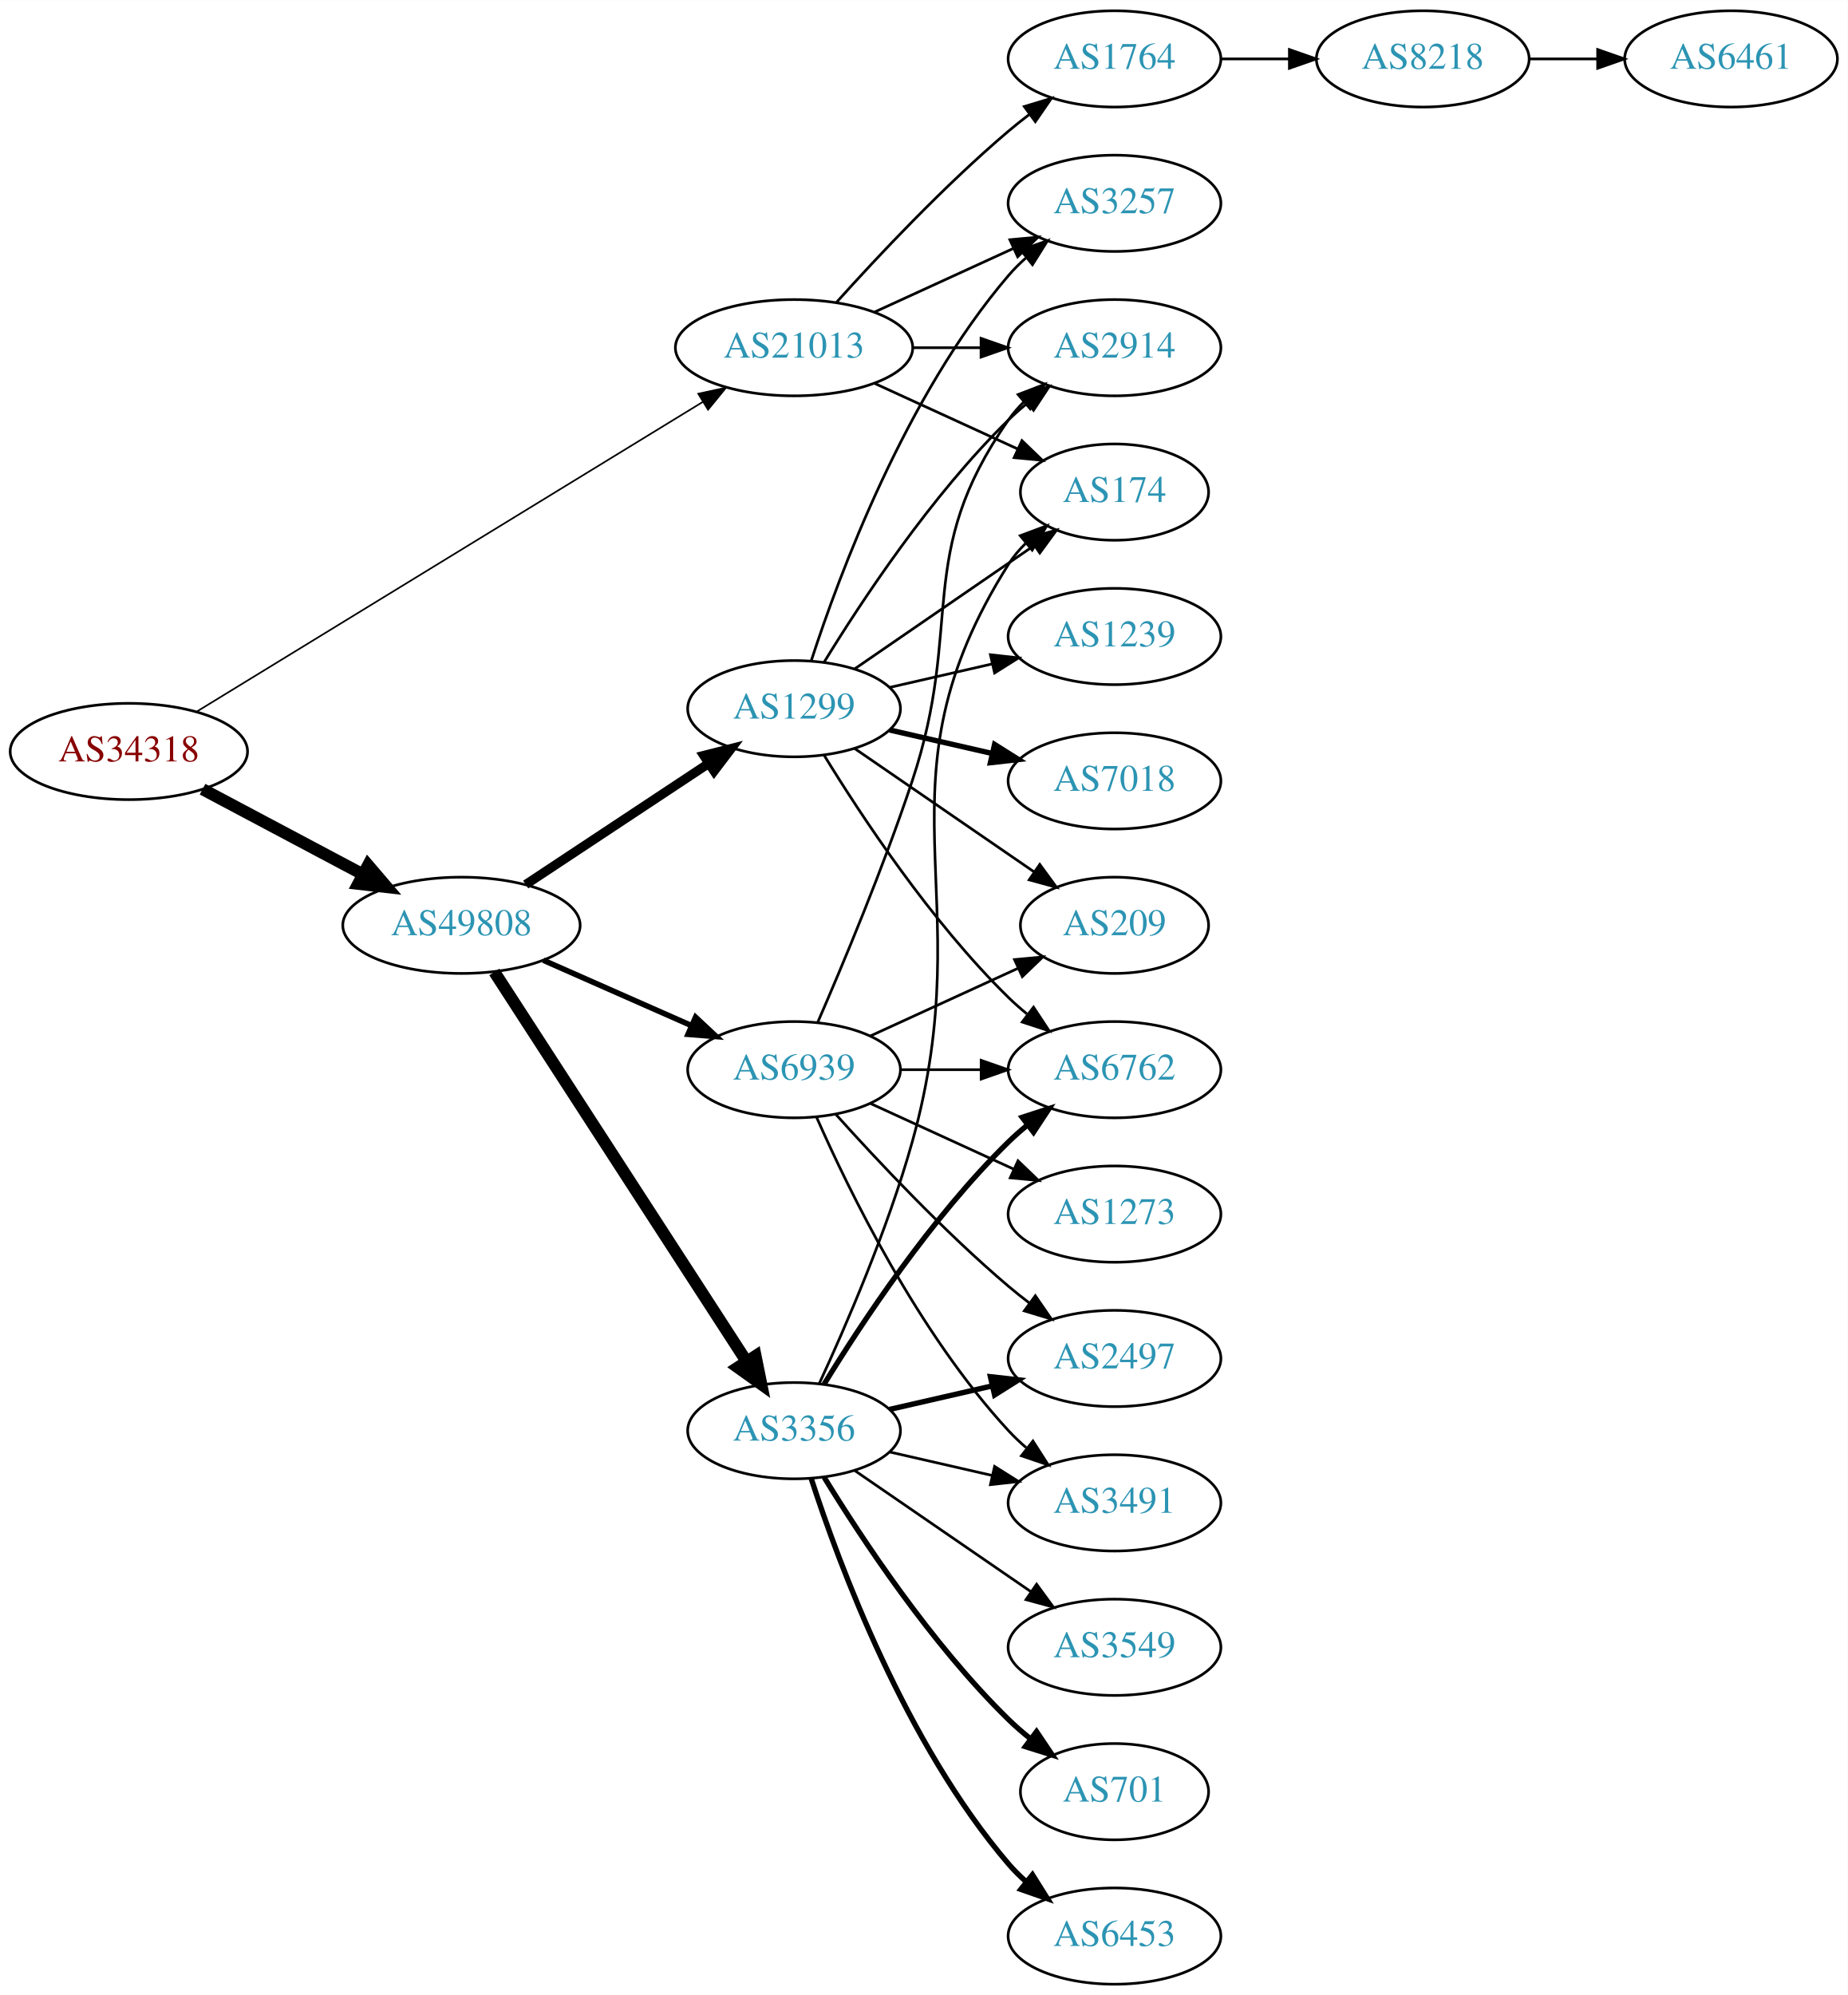
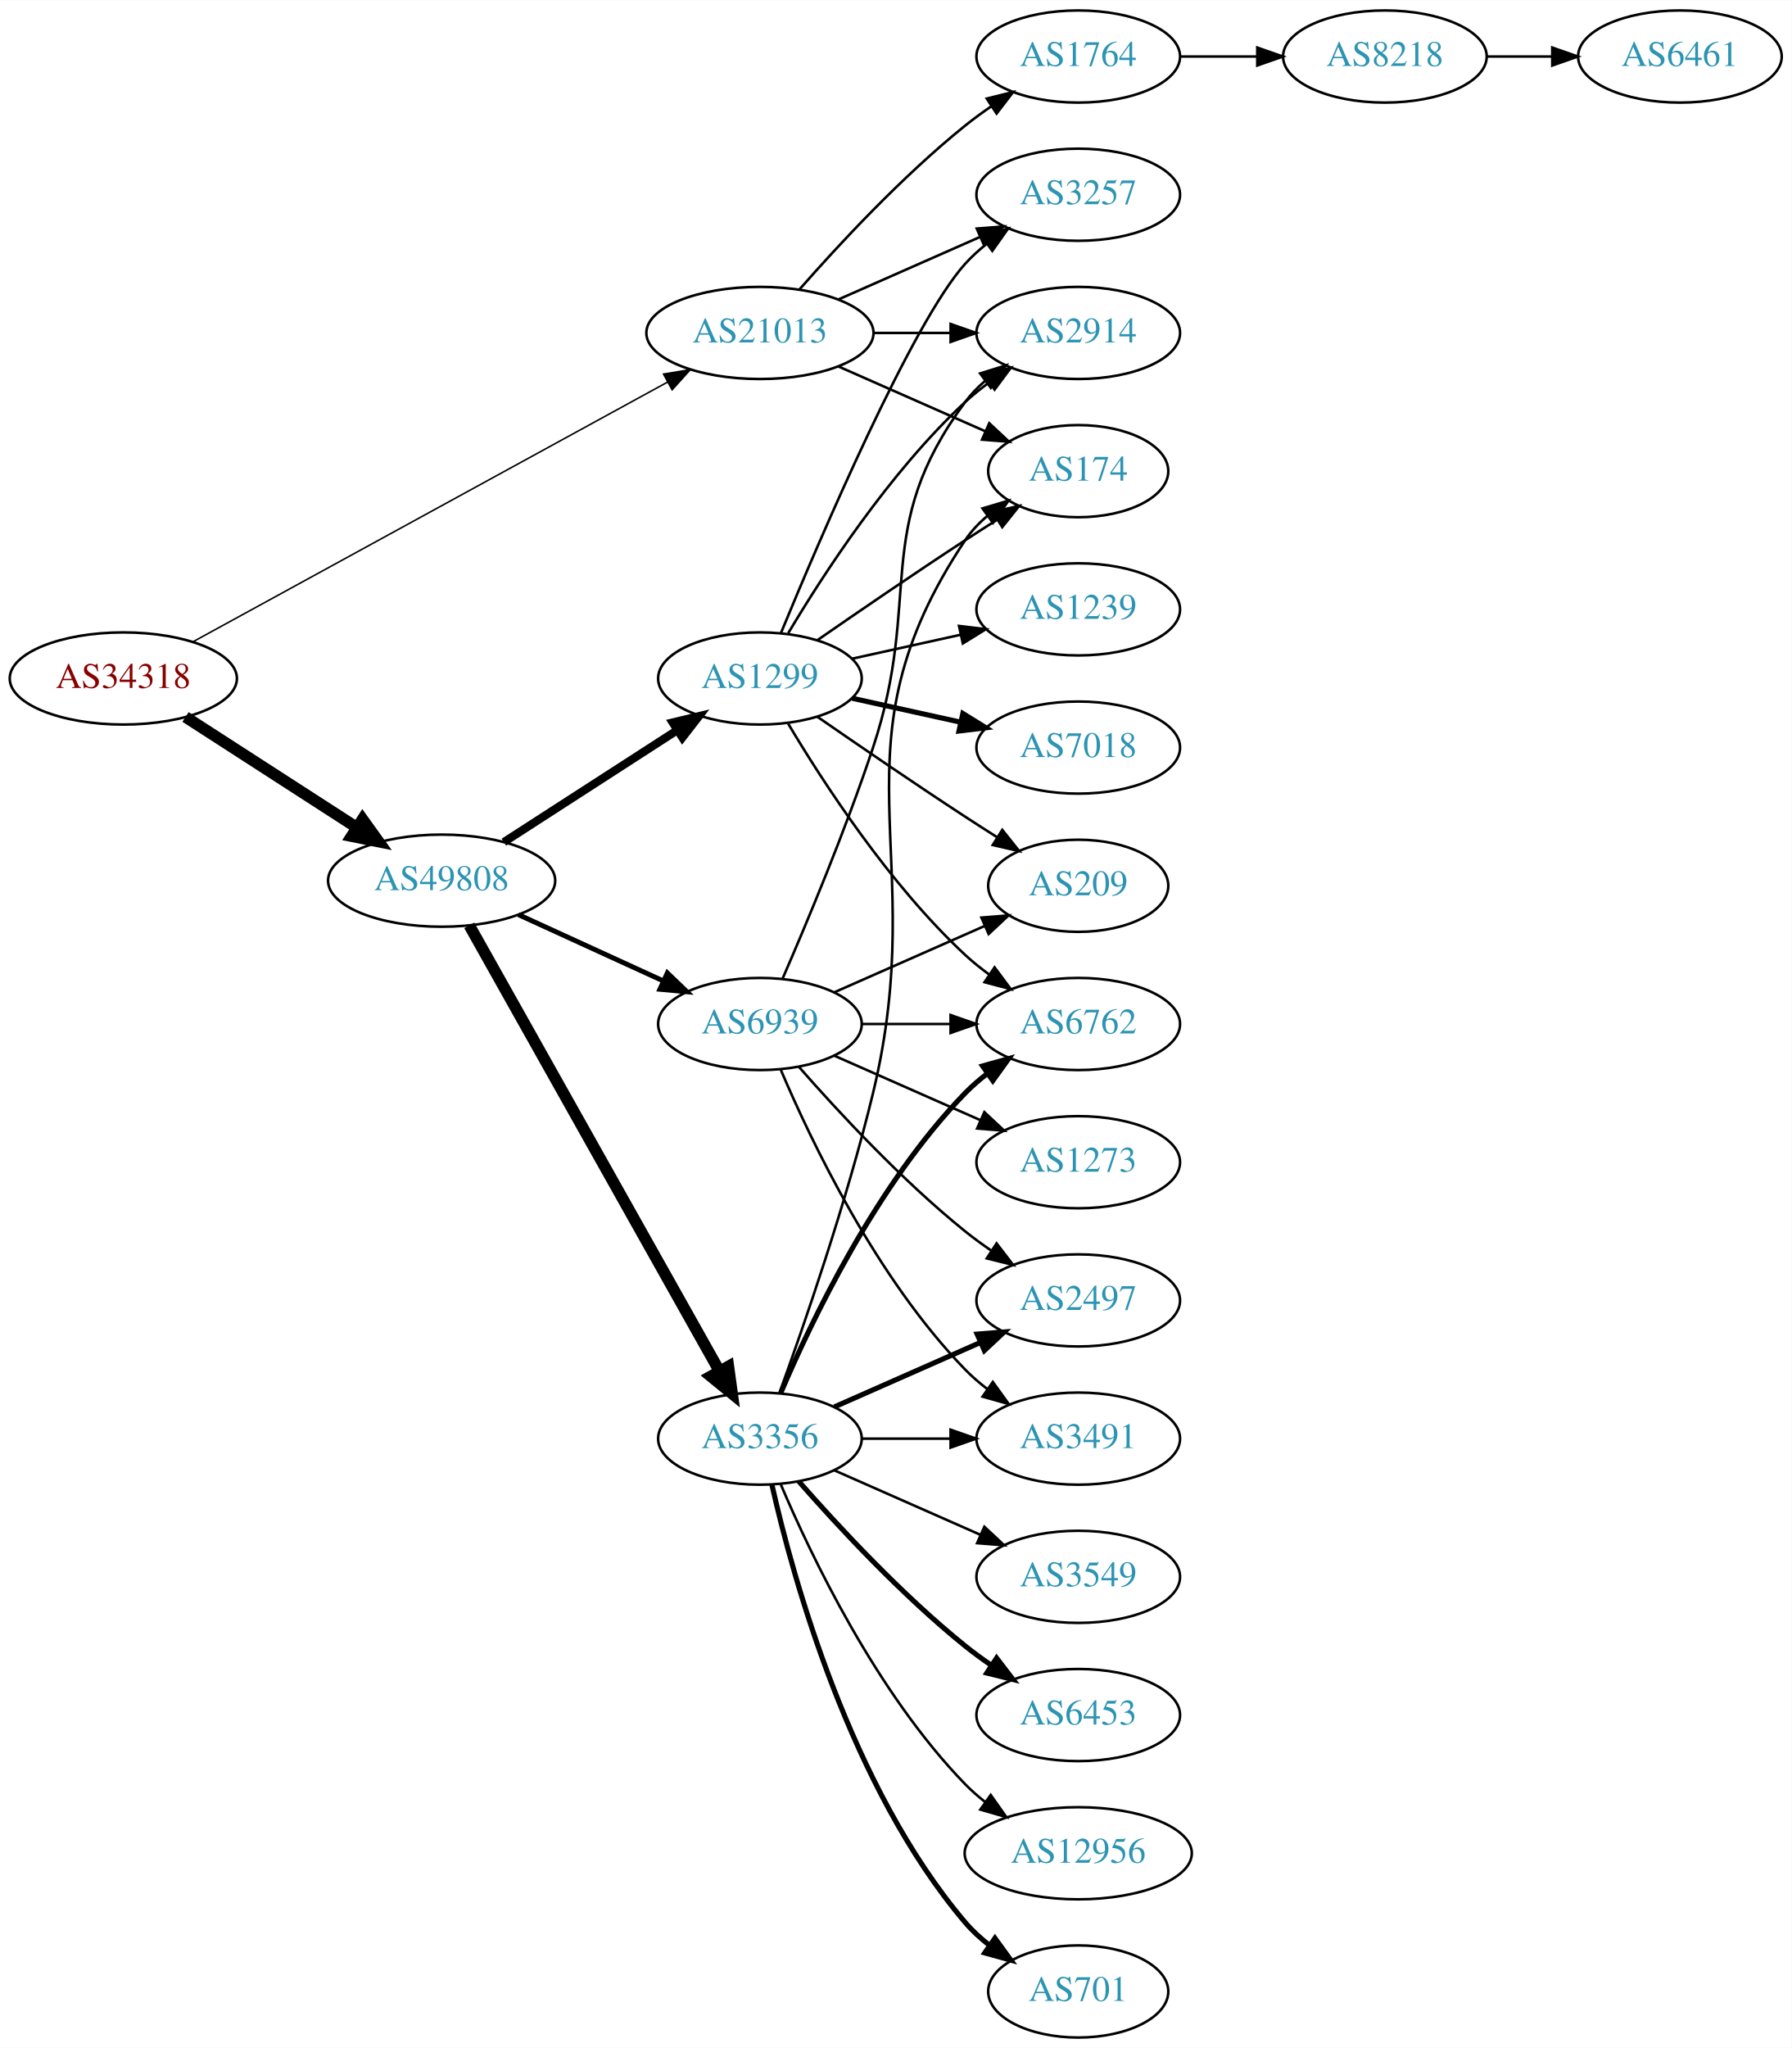
- <svg xmlns="http://www.w3.org/2000/svg" xmlns:xlink="http://www.w3.org/1999/xlink" width="691pt" height="746pt" viewBox="0.00 0.00 691.06 746.00">
-   <g id="graph0" class="graph" transform="scale(1 1) rotate(0) translate(4 742)">
-     <polygon fill="white" stroke="none" points="-4,4 -4,-742 687.055,-742 687.055,4 -4,4" />
+ <svg xmlns="http://www.w3.org/2000/svg" xmlns:xlink="http://www.w3.org/1999/xlink" width="700pt" height="800pt" viewBox="0.00 0.00 700.15 800.00">
+   <g id="graph0" class="graph" transform="scale(1 1) rotate(0) translate(4 796)">
+     <polygon fill="white" stroke="none" points="-4,4 -4,-796 696.155,-796 696.155,4 -4,4" />
    <g id="node1" class="node">
      <g id="a_node1">
        <a xlink:href="/asn/34318" xlink:title="AS34318 ~ Flashnet GmbH [AT]">
-           <ellipse fill="#ffffff" stroke="black" cx="44.196" cy="-461" rx="44.393" ry="18" />
-           <text text-anchor="middle" x="44.196" y="-457.3" font-family="Times,serif" font-size="14.00" fill="#880000">AS34318</text>
+           <ellipse fill="#ffffff" stroke="black" cx="44.196" cy="-531" rx="44.393" ry="18" />
+           <text text-anchor="middle" x="44.196" y="-527.3" font-family="Times,serif" font-size="14.00" fill="#880000">AS34318</text>
        </a>
      </g>
    </g>
    <g id="node2" class="node">
      <g id="a_node2">
        <a xlink:href="/asn/21013" xlink:title="AS21013 ~ Wels, AT [AT]">
-           <ellipse fill="#ffffff" stroke="black" cx="292.98" cy="-612" rx="44.393" ry="18" />
-           <text text-anchor="middle" x="292.98" y="-608.3" font-family="Times,serif" font-size="14.00" fill="#2c94b3">AS21013</text>
+           <ellipse fill="#ffffff" stroke="black" cx="292.98" cy="-666" rx="44.393" ry="18" />
+           <text text-anchor="middle" x="292.98" y="-662.3" font-family="Times,serif" font-size="14.00" fill="#2c94b3">AS21013</text>
        </a>
      </g>
    </g>
    <g id="edge1" class="edge">
-       <path fill="none" stroke="black" stroke-width="0.621" d="M69.761,-476.031C114.385,-503.335 208.776,-561.089 258.972,-591.803" />
-       <polygon fill="black" stroke="black" stroke-width="0.621" points="257.158,-594.797 267.515,-597.03 260.812,-588.826 257.158,-594.797" />
+       <path fill="none" stroke="black" stroke-width="0.6" d="M71.606,-545.447C116.322,-569.909 206.941,-619.48 256.921,-646.821" />
+       <polygon fill="black" stroke="black" stroke-width="0.6" points="255.307,-649.928 265.76,-651.657 258.667,-643.787 255.307,-649.928" />
    </g>
    <g id="node3" class="node">
      <g id="a_node3">
        <a xlink:href="/asn/49808" xlink:title="AS49808 ~ POWERSPEED-AS [AT]">
-           <ellipse fill="#ffffff" stroke="black" cx="168.588" cy="-396" rx="44.393" ry="18" />
-           <text text-anchor="middle" x="168.588" y="-392.3" font-family="Times,serif" font-size="14.00" fill="#2c94b3">AS49808</text>
+           <ellipse fill="#ffffff" stroke="black" cx="168.588" cy="-452" rx="44.393" ry="18" />
+           <text text-anchor="middle" x="168.588" y="-448.3" font-family="Times,serif" font-size="14.00" fill="#2c94b3">AS49808</text>
        </a>
      </g>
    </g>
    <g id="edge2" class="edge">
-       <path fill="none" stroke="black" stroke-width="4.5" d="M71.753,-446.896C89.275,-437.591 112.445,-425.285 131.614,-415.105" />
-       <polygon fill="black" stroke="black" stroke-width="4.5" points="133.675,-418.469 140.66,-410.301 129.981,-411.514 133.675,-418.469" />
+       <path fill="none" stroke="black" stroke-width="4.5" d="M68.505,-515.955C87.44,-503.733 114.352,-486.362 135.352,-472.808" />
+       <polygon fill="black" stroke="black" stroke-width="4.5" points="137.683,-475.99 143.949,-467.258 133.412,-469.373 137.683,-475.99" />
    </g>
    <g id="node4" class="node">
      <g id="a_node4">
-         <a xlink:href="/asn/1764" xlink:title="AS1764 ~ NEXTLAYER-AS [AT]">
-           <ellipse fill="#ffffff" stroke="black" cx="412.823" cy="-720" rx="39.794" ry="18" />
-           <text text-anchor="middle" x="412.823" y="-716.3" font-family="Times,serif" font-size="14.00" fill="#2c94b3">AS1764</text>
+         <a xlink:href="/asn/3257" xlink:title="AS3257 ~ GTT [DE]">
+           <ellipse fill="#ffffff" stroke="black" cx="417.373" cy="-720" rx="39.794" ry="18" />
+           <text text-anchor="middle" x="417.373" y="-716.3" font-family="Times,serif" font-size="14.00" fill="#2c94b3">AS3257</text>
        </a>
      </g>
    </g>
    <g id="edge3" class="edge">
-       <path fill="none" stroke="black" d="M308.913,-629.044C324.239,-646.097 349.175,-672.65 373.176,-693 375.674,-695.117 378.334,-697.232 381.045,-699.293" />
-       <polygon fill="black" stroke="black" points="379.082,-702.194 389.222,-705.266 383.212,-696.541 379.082,-702.194" />
+       <path fill="none" stroke="black" d="M323.608,-679.072C340.203,-686.393 361.062,-695.597 378.795,-703.421" />
+       <polygon fill="black" stroke="black" points="377.717,-706.77 388.279,-707.605 380.543,-700.366 377.717,-706.77" />
    </g>
    <g id="node5" class="node">
      <g id="a_node5">
-         <a xlink:href="/asn/3257" xlink:title="AS3257 ~ GTT [DE]">
-           <ellipse fill="#ffffff" stroke="black" cx="412.823" cy="-666" rx="39.794" ry="18" />
-           <text text-anchor="middle" x="412.823" y="-662.3" font-family="Times,serif" font-size="14.00" fill="#2c94b3">AS3257</text>
+         <a xlink:href="/asn/174" xlink:title="AS174 ~ Cogent Communications [US]">
+           <ellipse fill="#ffffff" stroke="black" cx="417.373" cy="-612" rx="35.194" ry="18" />
+           <text text-anchor="middle" x="417.373" y="-608.3" font-family="Times,serif" font-size="14.00" fill="#2c94b3">AS174</text>
        </a>
      </g>
    </g>
    <g id="edge4" class="edge">
-       <path fill="none" stroke="black" d="M323.11,-625.348C338.721,-632.502 358.119,-641.391 374.791,-649.03" />
-       <polygon fill="black" stroke="black" points="373.694,-652.378 384.243,-653.362 376.61,-646.014 373.694,-652.378" />
+       <path fill="none" stroke="black" d="M323.608,-652.928C340.879,-645.308 362.77,-635.65 380.948,-627.629" />
+       <polygon fill="black" stroke="black" points="382.605,-630.724 390.341,-623.485 379.78,-624.32 382.605,-630.724" />
    </g>
    <g id="node6" class="node">
      <g id="a_node6">
-         <a xlink:href="/asn/174" xlink:title="AS174 ~ Cogent Communications [US]">
-           <ellipse fill="#ffffff" stroke="black" cx="412.823" cy="-558" rx="35.194" ry="18" />
-           <text text-anchor="middle" x="412.823" y="-554.3" font-family="Times,serif" font-size="14.00" fill="#2c94b3">AS174</text>
+         <a xlink:href="/asn/1764" xlink:title="AS1764 ~ NEXTLAYER-AS [AT]">
+           <ellipse fill="#ffffff" stroke="black" cx="417.373" cy="-774" rx="39.794" ry="18" />
+           <text text-anchor="middle" x="417.373" y="-770.3" font-family="Times,serif" font-size="14.00" fill="#2c94b3">AS1764</text>
        </a>
      </g>
    </g>
    <g id="edge5" class="edge">
-       <path fill="none" stroke="black" d="M323.11,-598.652C339.327,-591.22 359.63,-581.917 376.72,-574.086" />
-       <polygon fill="black" stroke="black" points="378.204,-577.256 385.837,-569.908 375.288,-570.892 378.204,-577.256" />
+       <path fill="none" stroke="black" d="M308.413,-682.983C323.544,-700.229 348.509,-727.148 373.176,-747 376.432,-749.62 379.957,-752.192 383.542,-754.646" />
+       <polygon fill="black" stroke="black" points="381.629,-757.577 391.914,-760.121 385.46,-751.719 381.629,-757.577" />
    </g>
    <g id="node7" class="node">
      <g id="a_node7">
        <a xlink:href="/asn/2914" xlink:title="AS2914 ~ NTT America, Inc. [US]">
-           <ellipse fill="#ffffff" stroke="black" cx="412.823" cy="-612" rx="39.794" ry="18" />
-           <text text-anchor="middle" x="412.823" y="-608.3" font-family="Times,serif" font-size="14.00" fill="#2c94b3">AS2914</text>
+           <ellipse fill="#ffffff" stroke="black" cx="417.373" cy="-666" rx="39.794" ry="18" />
+           <text text-anchor="middle" x="417.373" y="-662.3" font-family="Times,serif" font-size="14.00" fill="#2c94b3">AS2914</text>
        </a>
      </g>
    </g>
    <g id="edge6" class="edge">
-       <path fill="none" stroke="black" d="M337.191,-612C345.504,-612 354.267,-612 362.749,-612" />
-       <polygon fill="black" stroke="black" points="362.908,-615.5 372.908,-612 362.908,-608.5 362.908,-615.5" />
+       <path fill="none" stroke="black" d="M337.476,-666C347.165,-666 357.502,-666 367.394,-666" />
+       <polygon fill="black" stroke="black" points="367.497,-669.5 377.497,-666 367.497,-662.5 367.497,-669.5" />
    </g>
    <g id="node10" class="node">
      <g id="a_node10">
-         <a xlink:href="/asn/3356" xlink:title="AS3356 ~ Level 3 Parent, LLC [US]">
-           <ellipse fill="#ffffff" stroke="black" cx="292.98" cy="-207" rx="39.794" ry="18" />
-           <text text-anchor="middle" x="292.98" y="-203.3" font-family="Times,serif" font-size="14.00" fill="#2c94b3">AS3356</text>
+         <a xlink:href="/asn/1299" xlink:title="AS1299 ~ Telia Carrier [EU]">
+           <ellipse fill="#ffffff" stroke="black" cx="292.98" cy="-531" rx="39.794" ry="18" />
+           <text text-anchor="middle" x="292.98" y="-527.3" font-family="Times,serif" font-size="14.00" fill="#2c94b3">AS1299</text>
        </a>
      </g>
    </g>
    <g id="edge9" class="edge">
-       <path fill="none" stroke="black" stroke-width="4.5" d="M180.883,-378.558C202.469,-345.225 249.685,-272.314 275.056,-233.134" />
-       <polygon fill="black" stroke="black" stroke-width="4.5" points="278.582,-234.934 280.713,-224.4 271.972,-230.653 278.582,-234.934" />
+       <path fill="none" stroke="black" stroke-width="3.214" d="M192.897,-467.045C212.075,-479.424 239.436,-497.084 260.549,-510.712" />
+       <polygon fill="black" stroke="black" stroke-width="3.214" points="258.872,-513.796 269.172,-516.278 262.669,-507.914 258.872,-513.796" />
    </g>
    <g id="node11" class="node">
      <g id="a_node11">
-         <a xlink:href="/asn/1299" xlink:title="AS1299 ~ Telia Carrier [EU]">
-           <ellipse fill="#ffffff" stroke="black" cx="292.98" cy="-477" rx="39.794" ry="18" />
-           <text text-anchor="middle" x="292.98" y="-473.3" font-family="Times,serif" font-size="14.00" fill="#2c94b3">AS1299</text>
+         <a xlink:href="/asn/3356" xlink:title="AS3356 ~ Level 3 Parent, LLC [US]">
+           <ellipse fill="#ffffff" stroke="black" cx="292.98" cy="-234" rx="39.794" ry="18" />
+           <text text-anchor="middle" x="292.98" y="-230.3" font-family="Times,serif" font-size="14.00" fill="#2c94b3">AS3356</text>
        </a>
      </g>
    </g>
    <g id="edge10" class="edge">
-       <path fill="none" stroke="black" stroke-width="3.462" d="M192.609,-411.235C211.963,-424.044 239.798,-442.466 261.088,-456.555" />
-       <polygon fill="black" stroke="black" stroke-width="3.462" points="259.205,-459.506 269.476,-462.107 263.069,-453.669 259.205,-459.506" />
+       <path fill="none" stroke="black" stroke-width="4.5" d="M179.397,-434.529C200.792,-396.421 251.761,-305.637 277.122,-260.466" />
+       <polygon fill="black" stroke="black" stroke-width="4.5" points="280.663,-262.202 282.125,-251.555 273.796,-258.347 280.663,-262.202" />
    </g>
    <g id="node12" class="node">
      <g id="a_node12">
        <a xlink:href="/asn/6939" xlink:title="AS6939 ~ Hurricane Electric LLC [US]">
-           <ellipse fill="#ffffff" stroke="black" cx="292.98" cy="-342" rx="39.794" ry="18" />
-           <text text-anchor="middle" x="292.98" y="-338.3" font-family="Times,serif" font-size="14.00" fill="#2c94b3">AS6939</text>
+           <ellipse fill="#ffffff" stroke="black" cx="292.98" cy="-396" rx="39.794" ry="18" />
+           <text text-anchor="middle" x="292.98" y="-392.3" font-family="Times,serif" font-size="14.00" fill="#2c94b3">AS6939</text>
        </a>
      </g>
    </g>
    <g id="edge11" class="edge">
-       <path fill="none" stroke="black" stroke-width="2.077" d="M199.216,-382.928C215.81,-375.607 236.67,-366.403 254.403,-358.579" />
-       <polygon fill="black" stroke="black" stroke-width="2.077" points="256.151,-361.634 263.887,-354.395 253.325,-355.23 256.151,-361.634" />
+       <path fill="none" stroke="black" stroke-width="1.929" d="M198.593,-438.729C215.569,-430.962 237.164,-421.081 255.311,-412.778" />
+       <polygon fill="black" stroke="black" stroke-width="1.929" points="256.807,-415.942 264.444,-408.599 253.894,-409.577 256.807,-415.942" />
    </g>
    <g id="node8" class="node">
      <g id="a_node8">
        <a xlink:href="/asn/8218" xlink:title="AS8218 ~ legacy Neotelecoms [FR]">
-           <ellipse fill="#ffffff" stroke="black" cx="528.116" cy="-720" rx="39.794" ry="18" />
-           <text text-anchor="middle" x="528.116" y="-716.3" font-family="Times,serif" font-size="14.00" fill="#2c94b3">AS8218</text>
+           <ellipse fill="#ffffff" stroke="black" cx="537.215" cy="-774" rx="39.794" ry="18" />
+           <text text-anchor="middle" x="537.215" y="-770.3" font-family="Times,serif" font-size="14.00" fill="#2c94b3">AS8218</text>
        </a>
      </g>
    </g>
    <g id="edge7" class="edge">
-       <path fill="none" stroke="black" d="M452.495,-720C460.698,-720 469.462,-720 477.994,-720" />
-       <polygon fill="black" stroke="black" points="478.233,-723.5 488.233,-720 478.233,-716.5 478.233,-723.5" />
+       <path fill="none" stroke="black" d="M457.285,-774C466.839,-774 477.188,-774 487.151,-774" />
+       <polygon fill="black" stroke="black" points="487.343,-777.5 497.343,-774 487.343,-770.5 487.343,-777.5" />
    </g>
    <g id="node9" class="node">
      <g id="a_node9">
        <a xlink:href="/asn/6461" xlink:title="AS6461 ~ Zayo Bandwidth [US]">
-           <ellipse fill="#ffffff" stroke="black" cx="643.409" cy="-720" rx="39.794" ry="18" />
-           <text text-anchor="middle" x="643.409" y="-716.3" font-family="Times,serif" font-size="14.00" fill="#2c94b3">AS6461</text>
+           <ellipse fill="#ffffff" stroke="black" cx="652.508" cy="-774" rx="39.794" ry="18" />
+           <text text-anchor="middle" x="652.508" y="-770.3" font-family="Times,serif" font-size="14.00" fill="#2c94b3">AS6461</text>
        </a>
      </g>
    </g>
    <g id="edge8" class="edge">
-       <path fill="none" stroke="black" d="M567.788,-720C575.991,-720 584.755,-720 593.287,-720" />
-       <polygon fill="black" stroke="black" points="593.526,-723.5 603.526,-720 593.526,-716.5 593.526,-723.5" />
-     </g>
-     <g id="edge25" class="edge">
-       <path fill="none" stroke="black" d="M302.37,-224.555C312.101,-245.594 327.981,-282.134 337.176,-315 363.4,-408.725 321.227,-448.7 373.176,-531 374.968,-533.838 377.176,-536.459 379.623,-538.86" />
-       <polygon fill="black" stroke="black" points="377.568,-541.704 387.497,-545.402 382.041,-536.319 377.568,-541.704" />
+       <path fill="none" stroke="black" d="M576.887,-774C585.09,-774 593.854,-774 602.386,-774" />
+       <polygon fill="black" stroke="black" points="602.626,-777.5 612.626,-774 602.626,-770.5 602.626,-777.5" />
+     </g>
+     <g id="edge18" class="edge">
+       <path fill="none" stroke="black" d="M301.139,-548.633C316.4,-585.658 352.429,-669.976 373.176,-693 375.693,-695.792 378.564,-698.401 381.603,-700.812" />
+       <polygon fill="black" stroke="black" points="379.732,-703.776 389.911,-706.715 383.786,-698.07 379.732,-703.776" />
+     </g>
+     <g id="edge16" class="edge">
+       <path fill="none" stroke="black" d="M315.337,-545.901C331.188,-556.877 353.391,-572.079 373.176,-585 377.221,-587.642 381.507,-590.385 385.746,-593.067" />
+       <polygon fill="black" stroke="black" points="383.96,-596.079 394.29,-598.432 387.683,-590.15 383.96,-596.079" />
+     </g>
+     <g id="edge17" class="edge">
+       <path fill="none" stroke="black" d="M304.026,-548.671C317.597,-571.472 343.529,-611.472 373.176,-639 376.083,-641.699 379.296,-644.28 382.62,-646.703" />
+       <polygon fill="black" stroke="black" points="380.755,-649.667 390.998,-652.375 384.679,-643.87 380.755,-649.667" />
    </g>
    <g id="node13" class="node">
      <g id="a_node13">
-         <a xlink:href="/asn/6762" xlink:title="AS6762 ~ TELECOM ITALIA SPARKLE S.p.A. [IT]">
-           <ellipse fill="#ffffff" stroke="black" cx="412.823" cy="-342" rx="39.794" ry="18" />
-           <text text-anchor="middle" x="412.823" y="-338.3" font-family="Times,serif" font-size="14.00" fill="#2c94b3">AS6762</text>
-         </a>
-       </g>
-     </g>
-     <g id="edge23" class="edge">
-       <path fill="none" stroke="black" stroke-width="2" d="M304.246,-224.44C318.055,-246.991 344.243,-286.722 373.176,-315 375.317,-317.092 377.634,-319.137 380.034,-321.106" />
-       <polygon fill="black" stroke="black" stroke-width="2" points="378.301,-324.185 388.375,-327.464 382.544,-318.618 378.301,-324.185" />
-     </g>
-     <g id="node17" class="node">
-       <g id="a_node17">
-         <a xlink:href="/asn/2497" xlink:title="AS2497 ~ Internet Initiative Japan Inc. [JP]">
-           <ellipse fill="#ffffff" stroke="black" cx="412.823" cy="-234" rx="39.794" ry="18" />
-           <text text-anchor="middle" x="412.823" y="-230.3" font-family="Times,serif" font-size="14.00" fill="#2c94b3">AS2497</text>
-         </a>
-       </g>
-     </g>
-     <g id="edge19" class="edge">
-       <path fill="none" stroke="black" stroke-width="2" d="M328.7,-214.955C340.7,-217.704 354.32,-220.825 367.013,-223.733" />
-       <polygon fill="black" stroke="black" stroke-width="2" points="366.415,-227.187 376.945,-226.009 367.979,-220.364 366.415,-227.187" />
-     </g>
-     <g id="node18" class="node">
-       <g id="a_node18">
-         <a xlink:href="/asn/3549" xlink:title="AS3549 ~ Level 3 Parent, LLC [US]">
-           <ellipse fill="#ffffff" stroke="black" cx="412.823" cy="-126" rx="39.794" ry="18" />
-           <text text-anchor="middle" x="412.823" y="-122.3" font-family="Times,serif" font-size="14.00" fill="#2c94b3">AS3549</text>
-         </a>
-       </g>
-     </g>
-     <g id="edge20" class="edge">
-       <path fill="none" stroke="black" d="M315.595,-192.143C334.083,-179.435 360.897,-161.005 381.526,-146.825" />
-       <polygon fill="black" stroke="black" points="383.688,-149.586 389.947,-141.037 379.723,-143.817 383.688,-149.586" />
-     </g>
-     <g id="node19" class="node">
-       <g id="a_node19">
-         <a xlink:href="/asn/701" xlink:title="AS701 ~ UUNET [US]">
-           <ellipse fill="#ffffff" stroke="black" cx="412.823" cy="-72" rx="35.194" ry="18" />
-           <text text-anchor="middle" x="412.823" y="-68.3" font-family="Times,serif" font-size="14.00" fill="#2c94b3">AS701</text>
-         </a>
-       </g>
-     </g>
-     <g id="edge21" class="edge">
-       <path fill="none" stroke="black" stroke-width="2" d="M304.246,-189.56C318.055,-167.009 344.243,-127.278 373.176,-99 375.712,-96.522 378.495,-94.11 381.371,-91.812" />
-       <polygon fill="black" stroke="black" stroke-width="2" points="383.667,-94.466 389.587,-85.679 379.48,-88.856 383.667,-94.466" />
-     </g>
-     <g id="node20" class="node">
-       <g id="a_node20">
-         <a xlink:href="/asn/3491" xlink:title="AS3491 ~ PCCW Global, Inc. [US]">
-           <ellipse fill="#ffffff" stroke="black" cx="412.823" cy="-180" rx="39.794" ry="18" />
-           <text text-anchor="middle" x="412.823" y="-176.3" font-family="Times,serif" font-size="14.00" fill="#2c94b3">AS3491</text>
-         </a>
-       </g>
-     </g>
-     <g id="edge22" class="edge">
-       <path fill="none" stroke="black" d="M328.7,-199.045C340.7,-196.296 354.32,-193.175 367.013,-190.267" />
-       <polygon fill="black" stroke="black" points="367.979,-193.636 376.945,-187.991 366.415,-186.813 367.979,-193.636" />
-     </g>
-     <g id="node21" class="node">
-       <g id="a_node21">
-         <a xlink:href="/asn/6453" xlink:title="AS6453 ~ TATA COMMUNICATIONS (AMERICA) INC [US]">
-           <ellipse fill="#ffffff" stroke="black" cx="412.823" cy="-18" rx="39.794" ry="18" />
-           <text text-anchor="middle" x="412.823" y="-14.3" font-family="Times,serif" font-size="14.00" fill="#2c94b3">AS6453</text>
-         </a>
-       </g>
-     </g>
-     <g id="edge24" class="edge">
-       <path fill="none" stroke="black" stroke-width="2" d="M299.428,-189.009C309.742,-157.184 334.604,-90.073 373.176,-45 375.122,-42.726 377.3,-40.551 379.605,-38.493" />
-       <polygon fill="black" stroke="black" stroke-width="2" points="382.142,-40.947 387.774,-31.973 377.775,-35.476 382.142,-40.947" />
-     </g>
-     <g id="edge16" class="edge">
-       <path fill="none" stroke="black" d="M299.428,-494.991C309.742,-526.816 334.604,-593.927 373.176,-639 375.122,-641.274 377.3,-643.449 379.605,-645.507" />
-       <polygon fill="black" stroke="black" points="377.775,-648.524 387.774,-652.027 382.142,-643.053 377.775,-648.524" />
-     </g>
-     <g id="edge15" class="edge">
-       <path fill="none" stroke="black" d="M315.595,-491.857C334.432,-504.805 361.912,-523.693 382.687,-537.973" />
-       <polygon fill="black" stroke="black" points="380.913,-541.001 391.136,-543.781 384.878,-535.232 380.913,-541.001" />
-     </g>
-     <g id="edge18" class="edge">
-       <path fill="none" stroke="black" d="M304.246,-494.44C318.055,-516.991 344.243,-556.722 373.176,-585 375.317,-587.092 377.634,-589.137 380.034,-591.106" />
-       <polygon fill="black" stroke="black" points="378.301,-594.185 388.375,-597.464 382.544,-588.618 378.301,-594.185" />
+         <a xlink:href="/asn/1239" xlink:title="AS1239 ~ Sprint [US]">
+           <ellipse fill="#ffffff" stroke="black" cx="417.373" cy="-558" rx="39.794" ry="18" />
+           <text text-anchor="middle" x="417.373" y="-554.3" font-family="Times,serif" font-size="14.00" fill="#2c94b3">AS1239</text>
+         </a>
+       </g>
    </g>
    <g id="edge12" class="edge">
-       <path fill="none" stroke="black" d="M304.246,-459.56C318.055,-437.009 344.243,-397.278 373.176,-369 375.317,-366.908 377.634,-364.863 380.034,-362.894" />
-       <polygon fill="black" stroke="black" points="382.544,-365.382 388.375,-356.536 378.301,-359.815 382.544,-365.382" />
+       <path fill="none" stroke="black" d="M329.053,-538.737C342.24,-541.646 357.42,-544.995 371.386,-548.076" />
+       <polygon fill="black" stroke="black" points="370.776,-551.525 381.295,-550.262 372.284,-544.69 370.776,-551.525" />
    </g>
    <g id="node14" class="node">
      <g id="a_node14">
-         <a xlink:href="/asn/1239" xlink:title="AS1239 ~ Sprint [US]">
-           <ellipse fill="#ffffff" stroke="black" cx="412.823" cy="-504" rx="39.794" ry="18" />
-           <text text-anchor="middle" x="412.823" y="-500.3" font-family="Times,serif" font-size="14.00" fill="#2c94b3">AS1239</text>
+         <a xlink:href="/asn/7018" xlink:title="AS7018 ~ AT&amp;T Services, Inc. [US]">
+           <ellipse fill="#ffffff" stroke="black" cx="417.373" cy="-504" rx="39.794" ry="18" />
+           <text text-anchor="middle" x="417.373" y="-500.3" font-family="Times,serif" font-size="14.00" fill="#2c94b3">AS7018</text>
        </a>
      </g>
    </g>
    <g id="edge13" class="edge">
-       <path fill="none" stroke="black" d="M328.7,-484.955C340.7,-487.704 354.32,-490.825 367.013,-493.733" />
-       <polygon fill="black" stroke="black" points="366.415,-497.187 376.945,-496.009 367.979,-490.364 366.415,-497.187" />
+       <path fill="none" stroke="black" stroke-width="2" d="M329.053,-523.263C342.24,-520.354 357.42,-517.005 371.386,-513.924" />
+       <polygon fill="black" stroke="black" stroke-width="2" points="372.284,-517.31 381.295,-511.738 370.776,-510.475 372.284,-517.31" />
    </g>
    <g id="node15" class="node">
      <g id="a_node15">
-         <a xlink:href="/asn/7018" xlink:title="AS7018 ~ AT&amp;T Services, Inc. [US]">
-           <ellipse fill="#ffffff" stroke="black" cx="412.823" cy="-450" rx="39.794" ry="18" />
-           <text text-anchor="middle" x="412.823" y="-446.3" font-family="Times,serif" font-size="14.00" fill="#2c94b3">AS7018</text>
+         <a xlink:href="/asn/6762" xlink:title="AS6762 ~ TELECOM ITALIA SPARKLE S.p.A. [IT]">
+           <ellipse fill="#ffffff" stroke="black" cx="417.373" cy="-396" rx="39.794" ry="18" />
+           <text text-anchor="middle" x="417.373" y="-392.3" font-family="Times,serif" font-size="14.00" fill="#2c94b3">AS6762</text>
        </a>
      </g>
    </g>
    <g id="edge14" class="edge">
-       <path fill="none" stroke="black" stroke-width="2" d="M328.7,-469.045C340.7,-466.296 354.32,-463.175 367.013,-460.267" />
-       <polygon fill="black" stroke="black" stroke-width="2" points="367.979,-463.636 376.945,-457.991 366.415,-456.813 367.979,-463.636" />
+       <path fill="none" stroke="black" d="M304.026,-513.329C317.597,-490.528 343.529,-450.528 373.176,-423 376.083,-420.301 379.296,-417.72 382.62,-415.297" />
+       <polygon fill="black" stroke="black" points="384.679,-418.13 390.998,-409.625 380.755,-412.333 384.679,-418.13" />
    </g>
    <g id="node16" class="node">
      <g id="a_node16">
        <a xlink:href="/asn/209" xlink:title="AS209 ~ CenturyLink Communications, LLC [US]">
-           <ellipse fill="#ffffff" stroke="black" cx="412.823" cy="-396" rx="35.194" ry="18" />
-           <text text-anchor="middle" x="412.823" y="-392.3" font-family="Times,serif" font-size="14.00" fill="#2c94b3">AS209</text>
-         </a>
-       </g>
-     </g>
-     <g id="edge17" class="edge">
-       <path fill="none" stroke="black" d="M315.595,-462.143C334.432,-449.195 361.912,-430.307 382.687,-416.027" />
-       <polygon fill="black" stroke="black" points="384.878,-418.768 391.136,-410.219 380.913,-412.999 384.878,-418.768" />
-     </g>
-     <g id="edge28" class="edge">
-       <path fill="none" stroke="black" d="M301.83,-359.72C311.043,-380.918 326.423,-417.61 337.176,-450 356.742,-508.934 337.563,-534.131 373.176,-585 374.849,-587.389 376.804,-589.635 378.931,-591.733" />
-       <polygon fill="black" stroke="black" points="376.771,-594.49 386.664,-598.284 381.296,-589.149 376.771,-594.49" />
+           <ellipse fill="#ffffff" stroke="black" cx="417.373" cy="-450" rx="35.194" ry="18" />
+           <text text-anchor="middle" x="417.373" y="-446.3" font-family="Times,serif" font-size="14.00" fill="#2c94b3">AS209</text>
+         </a>
+       </g>
+     </g>
+     <g id="edge15" class="edge">
+       <path fill="none" stroke="black" d="M315.337,-516.099C331.188,-505.123 353.391,-489.921 373.176,-477 377.221,-474.358 381.507,-471.615 385.746,-468.933" />
+       <polygon fill="black" stroke="black" points="387.683,-471.85 394.29,-463.568 383.96,-465.921 387.683,-471.85" />
    </g>
    <g id="edge26" class="edge">
-       <path fill="none" stroke="black" d="M332.893,-342C342.446,-342 352.796,-342 362.759,-342" />
-       <polygon fill="black" stroke="black" points="362.951,-345.5 372.951,-342 362.951,-338.5 362.951,-345.5" />
-     </g>
-     <g id="edge29" class="edge">
-       <path fill="none" stroke="black" d="M321.609,-354.661C338.025,-362.183 359.007,-371.798 376.604,-379.861" />
-       <polygon fill="black" stroke="black" points="375.432,-383.174 385.981,-384.158 378.348,-376.811 375.432,-383.174" />
-     </g>
-     <g id="edge27" class="edge">
-       <path fill="none" stroke="black" d="M308.626,-325.275C323.927,-308.235 349.025,-281.477 373.176,-261 375.674,-258.883 378.334,-256.768 381.045,-254.707" />
-       <polygon fill="black" stroke="black" points="383.212,-257.459 389.222,-248.734 379.082,-251.806 383.212,-257.459" />
-     </g>
-     <g id="edge31" class="edge">
-       <path fill="none" stroke="black" d="M301.396,-324.239C313.464,-296.817 339.436,-243.527 373.176,-207 375.207,-204.802 377.446,-202.681 379.792,-200.66" />
-       <polygon fill="black" stroke="black" points="382.319,-203.126 388.036,-194.206 378.004,-197.614 382.319,-203.126" />
+       <path fill="none" stroke="black" d="M300.542,-251.673C309.826,-277.243 326.817,-326.187 337.176,-369 360.066,-463.594 319.138,-504.056 373.176,-585 375.552,-588.558 378.572,-591.736 381.908,-594.549" />
+       <polygon fill="black" stroke="black" points="379.953,-597.455 390.112,-600.462 384.046,-591.776 379.953,-597.455" />
+     </g>
+     <g id="edge23" class="edge">
+       <path fill="none" stroke="black" stroke-width="2" d="M301.171,-251.975C312.938,-279.682 338.512,-333.348 373.176,-369 375.797,-371.695 378.737,-374.239 381.82,-376.608" />
+       <polygon fill="black" stroke="black" stroke-width="2" points="379.986,-379.597 390.189,-382.455 383.995,-373.859 379.986,-379.597" />
+     </g>
+     <g id="node17" class="node">
+       <g id="a_node17">
+         <a xlink:href="/asn/3549" xlink:title="AS3549 ~ Level 3 Parent, LLC [US]">
+           <ellipse fill="#ffffff" stroke="black" cx="417.373" cy="-180" rx="39.794" ry="18" />
+           <text text-anchor="middle" x="417.373" y="-176.3" font-family="Times,serif" font-size="14.00" fill="#2c94b3">AS3549</text>
+         </a>
+       </g>
+     </g>
+     <g id="edge19" class="edge">
+       <path fill="none" stroke="black" d="M322.06,-221.611C339.008,-214.134 360.805,-204.517 379.174,-196.412" />
+       <polygon fill="black" stroke="black" points="380.688,-199.57 388.424,-192.331 377.862,-193.166 380.688,-199.57" />
+     </g>
+     <g id="node18" class="node">
+       <g id="a_node18">
+         <a xlink:href="/asn/6453" xlink:title="AS6453 ~ TATA COMMUNICATIONS (AMERICA) INC [US]">
+           <ellipse fill="#ffffff" stroke="black" cx="417.373" cy="-126" rx="39.794" ry="18" />
+           <text text-anchor="middle" x="417.373" y="-122.3" font-family="Times,serif" font-size="14.00" fill="#2c94b3">AS6453</text>
+         </a>
+       </g>
+     </g>
+     <g id="edge20" class="edge">
+       <path fill="none" stroke="black" stroke-width="2" d="M308.133,-217.337C323.234,-200.106 348.355,-172.976 373.176,-153 376.432,-150.38 379.957,-147.808 383.542,-145.354" />
+       <polygon fill="black" stroke="black" stroke-width="2" points="385.46,-148.281 391.914,-139.879 381.629,-142.423 385.46,-148.281" />
+     </g>
+     <g id="node19" class="node">
+       <g id="a_node19">
+         <a xlink:href="/asn/12956" xlink:title="AS12956 ~ TELXIUS [ES]">
+           <ellipse fill="#ffffff" stroke="black" cx="417.373" cy="-72" rx="44.393" ry="18" />
+           <text text-anchor="middle" x="417.373" y="-68.3" font-family="Times,serif" font-size="14.00" fill="#2c94b3">AS12956</text>
+         </a>
+       </g>
+     </g>
+     <g id="edge21" class="edge">
+       <path fill="none" stroke="black" d="M301.171,-216.025C312.938,-188.318 338.512,-134.652 373.176,-99 375.592,-96.515 378.281,-94.159 381.102,-91.949" />
+       <polygon fill="black" stroke="black" points="383.167,-94.775 389.286,-86.127 379.109,-89.071 383.167,-94.775" />
+     </g>
+     <g id="node20" class="node">
+       <g id="a_node20">
+         <a xlink:href="/asn/2497" xlink:title="AS2497 ~ Internet Initiative Japan Inc. [JP]">
+           <ellipse fill="#ffffff" stroke="black" cx="417.373" cy="-288" rx="39.794" ry="18" />
+           <text text-anchor="middle" x="417.373" y="-284.3" font-family="Times,serif" font-size="14.00" fill="#2c94b3">AS2497</text>
+         </a>
+       </g>
+     </g>
+     <g id="edge22" class="edge">
+       <path fill="none" stroke="black" stroke-width="2" d="M322.06,-246.389C339.008,-253.866 360.805,-263.483 379.174,-271.588" />
+       <polygon fill="black" stroke="black" stroke-width="2" points="377.862,-274.834 388.424,-275.669 380.688,-268.43 377.862,-274.834" />
+     </g>
+     <g id="node21" class="node">
+       <g id="a_node21">
+         <a xlink:href="/asn/3491" xlink:title="AS3491 ~ PCCW Global, Inc. [US]">
+           <ellipse fill="#ffffff" stroke="black" cx="417.373" cy="-234" rx="39.794" ry="18" />
+           <text text-anchor="middle" x="417.373" y="-230.3" font-family="Times,serif" font-size="14.00" fill="#2c94b3">AS3491</text>
+         </a>
+       </g>
+     </g>
+     <g id="edge24" class="edge">
+       <path fill="none" stroke="black" d="M332.706,-234C343.644,-234 355.695,-234 367.161,-234" />
+       <polygon fill="black" stroke="black" points="367.479,-237.5 377.479,-234 367.479,-230.5 367.479,-237.5" />
    </g>
    <g id="node22" class="node">
      <g id="a_node22">
+         <a xlink:href="/asn/701" xlink:title="AS701 ~ UUNET [US]">
+           <ellipse fill="#ffffff" stroke="black" cx="417.373" cy="-18" rx="35.194" ry="18" />
+           <text text-anchor="middle" x="417.373" y="-14.3" font-family="Times,serif" font-size="14.00" fill="#2c94b3">AS701</text>
+         </a>
+       </g>
+     </g>
+     <g id="edge25" class="edge">
+       <path fill="none" stroke="black" stroke-width="2" d="M297.674,-215.925C305.814,-179.852 328.247,-97.86 373.176,-45 375.947,-41.74 379.213,-38.748 382.688,-36.039" />
+       <polygon fill="black" stroke="black" stroke-width="2" points="384.824,-38.818 391.042,-30.239 380.832,-33.068 384.824,-38.818" />
+     </g>
+     <g id="edge27" class="edge">
+       <path fill="none" stroke="black" d="M301.83,-413.72C311.043,-434.918 326.423,-471.61 337.176,-504 356.742,-562.934 336.273,-589.059 373.176,-639 375.41,-642.023 378.093,-644.786 381.014,-647.293" />
+       <polygon fill="black" stroke="black" points="379.04,-650.186 389.157,-653.331 383.209,-644.563 379.04,-650.186" />
+     </g>
+     <g id="edge32" class="edge">
+       <path fill="none" stroke="black" d="M332.706,-396C343.644,-396 355.695,-396 367.161,-396" />
+       <polygon fill="black" stroke="black" points="367.479,-399.5 377.479,-396 367.479,-392.5 367.479,-399.5" />
+     </g>
+     <g id="edge29" class="edge">
+       <path fill="none" stroke="black" d="M322.06,-408.389C339.488,-416.078 362.045,-426.031 380.729,-434.274" />
+       <polygon fill="black" stroke="black" points="379.537,-437.573 390.099,-438.408 382.362,-431.169 379.537,-437.573" />
+     </g>
+     <g id="edge28" class="edge">
+       <path fill="none" stroke="black" d="M308.133,-379.337C323.234,-362.106 348.355,-334.976 373.176,-315 376.432,-312.38 379.957,-309.808 383.542,-307.354" />
+       <polygon fill="black" stroke="black" points="385.46,-310.281 391.914,-301.879 381.629,-304.423 385.46,-310.281" />
+     </g>
+     <g id="edge30" class="edge">
+       <path fill="none" stroke="black" d="M301.171,-378.025C312.938,-350.318 338.512,-296.652 373.176,-261 375.797,-258.305 378.737,-255.761 381.82,-253.392" />
+       <polygon fill="black" stroke="black" points="383.995,-256.141 390.189,-247.545 379.986,-250.403 383.995,-256.141" />
+     </g>
+     <g id="node23" class="node">
+       <g id="a_node23">
        <a xlink:href="/asn/1273" xlink:title="AS1273 ~ Vodafone Group PLC [EU]">
-           <ellipse fill="#ffffff" stroke="black" cx="412.823" cy="-288" rx="39.794" ry="18" />
-           <text text-anchor="middle" x="412.823" y="-284.3" font-family="Times,serif" font-size="14.00" fill="#2c94b3">AS1273</text>
-         </a>
-       </g>
-     </g>
-     <g id="edge30" class="edge">
-       <path fill="none" stroke="black" d="M321.609,-329.339C337.566,-322.027 357.837,-312.739 375.119,-304.819" />
-       <polygon fill="black" stroke="black" points="376.734,-307.929 384.367,-300.581 373.818,-301.565 376.734,-307.929" />
+           <ellipse fill="#ffffff" stroke="black" cx="417.373" cy="-342" rx="39.794" ry="18" />
+           <text text-anchor="middle" x="417.373" y="-338.3" font-family="Times,serif" font-size="14.00" fill="#2c94b3">AS1273</text>
+         </a>
+       </g>
+     </g>
+     <g id="edge31" class="edge">
+       <path fill="none" stroke="black" d="M322.06,-383.611C339.008,-376.134 360.805,-366.517 379.174,-358.412" />
+       <polygon fill="black" stroke="black" points="380.688,-361.57 388.424,-354.331 377.862,-355.166 380.688,-361.57" />
    </g>
  </g>
</svg>
